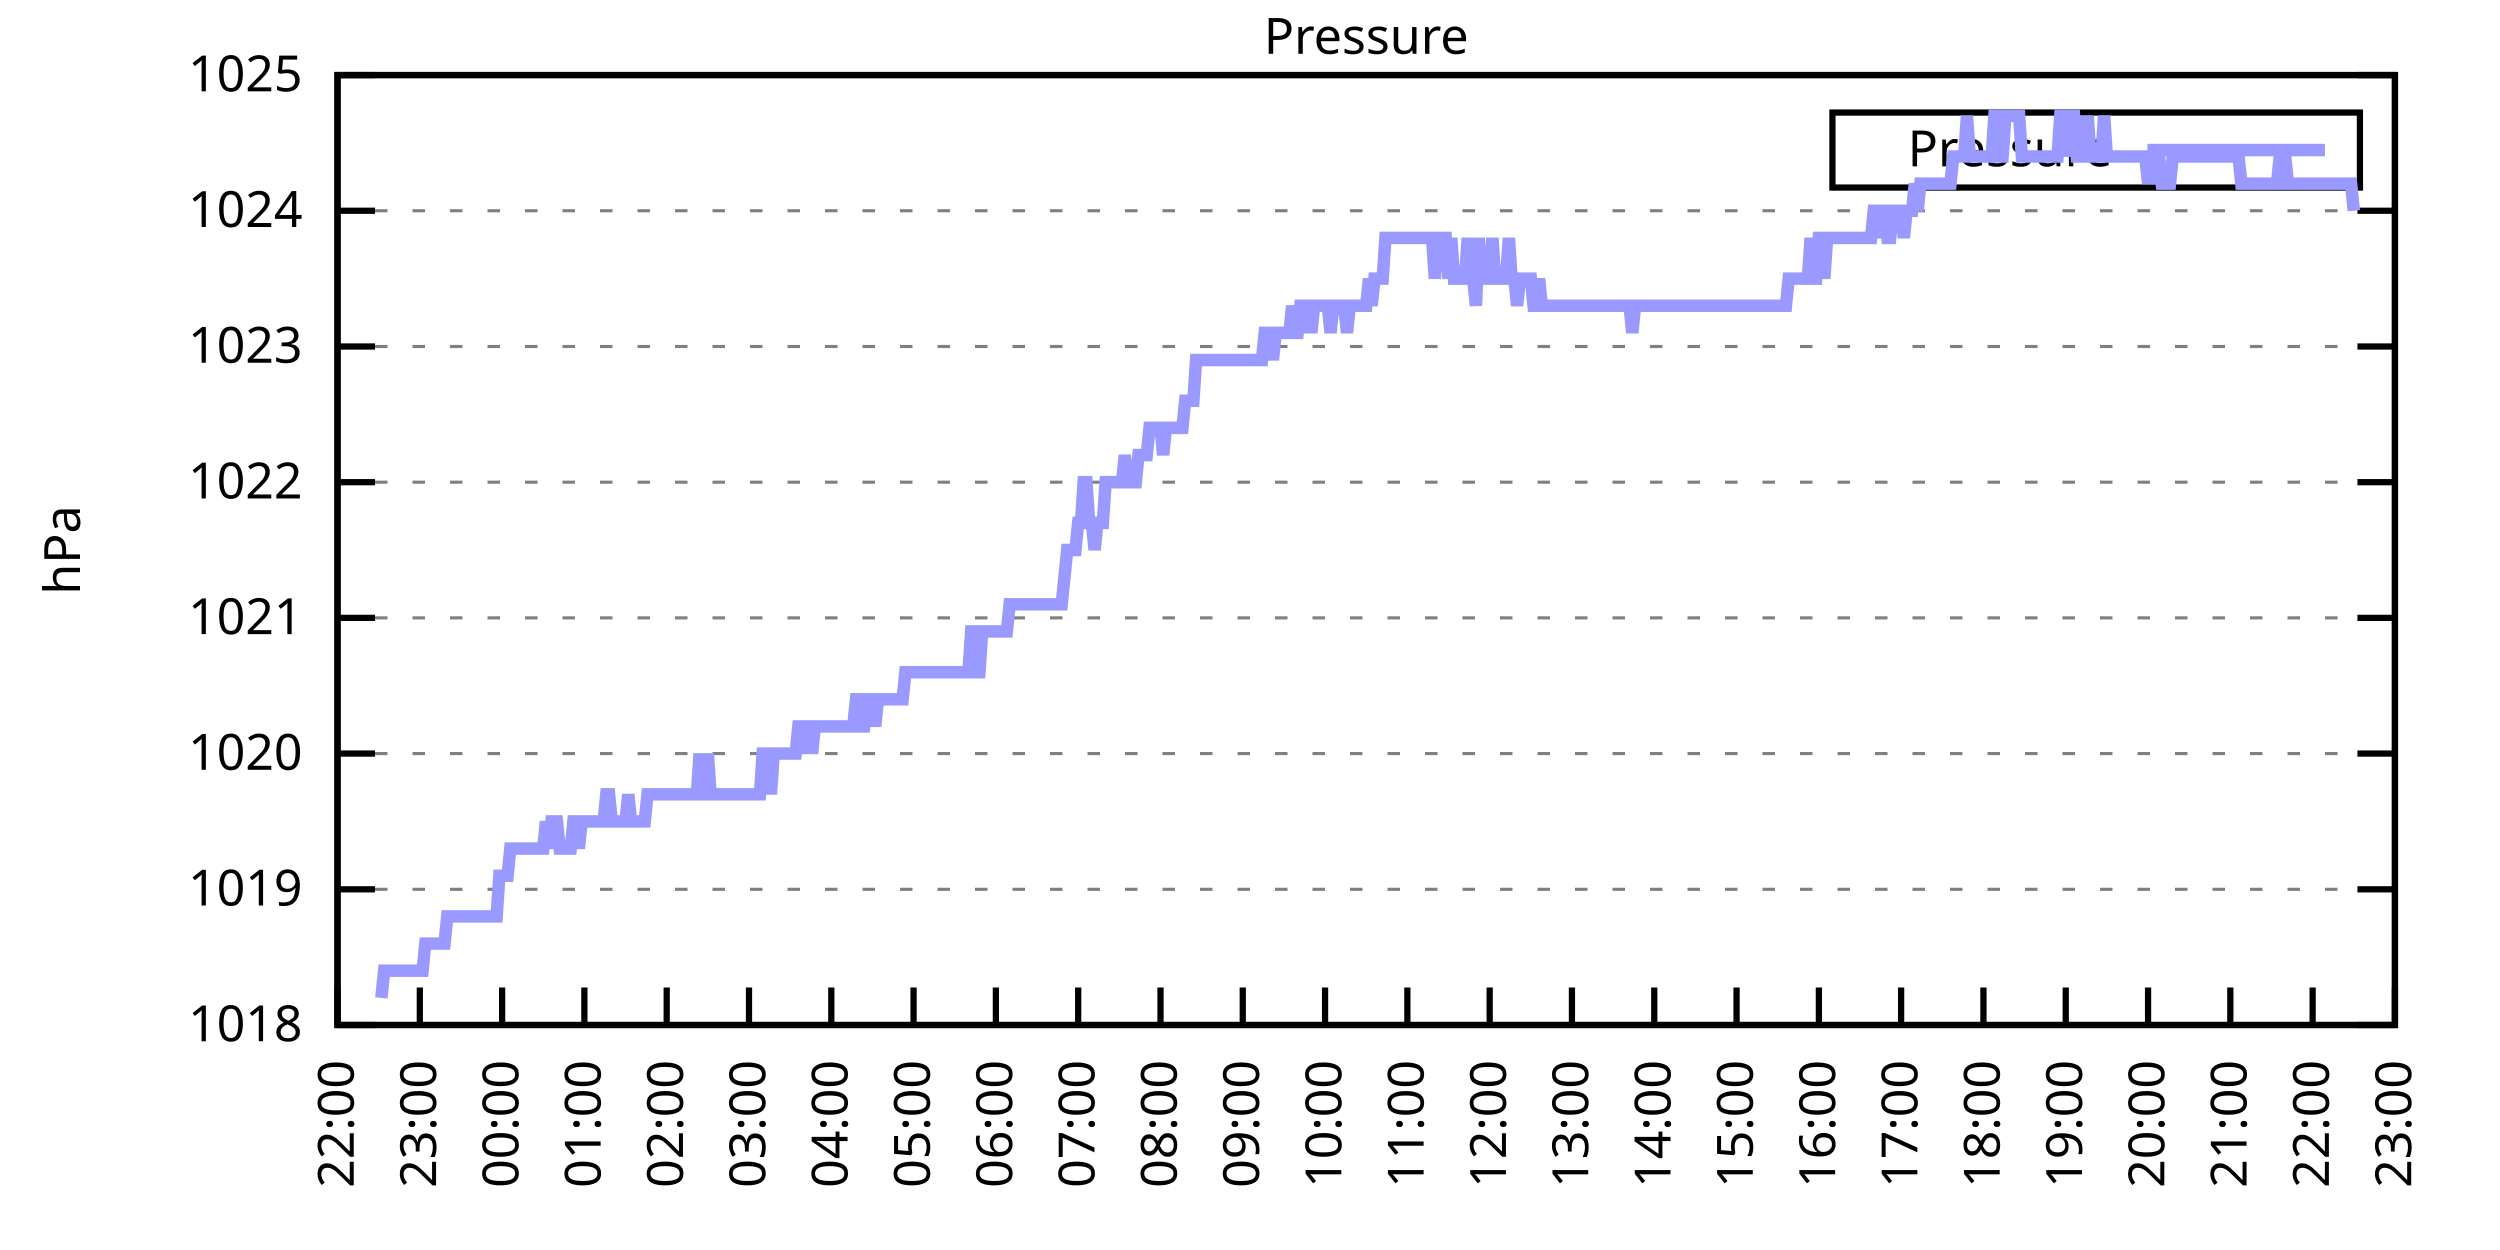
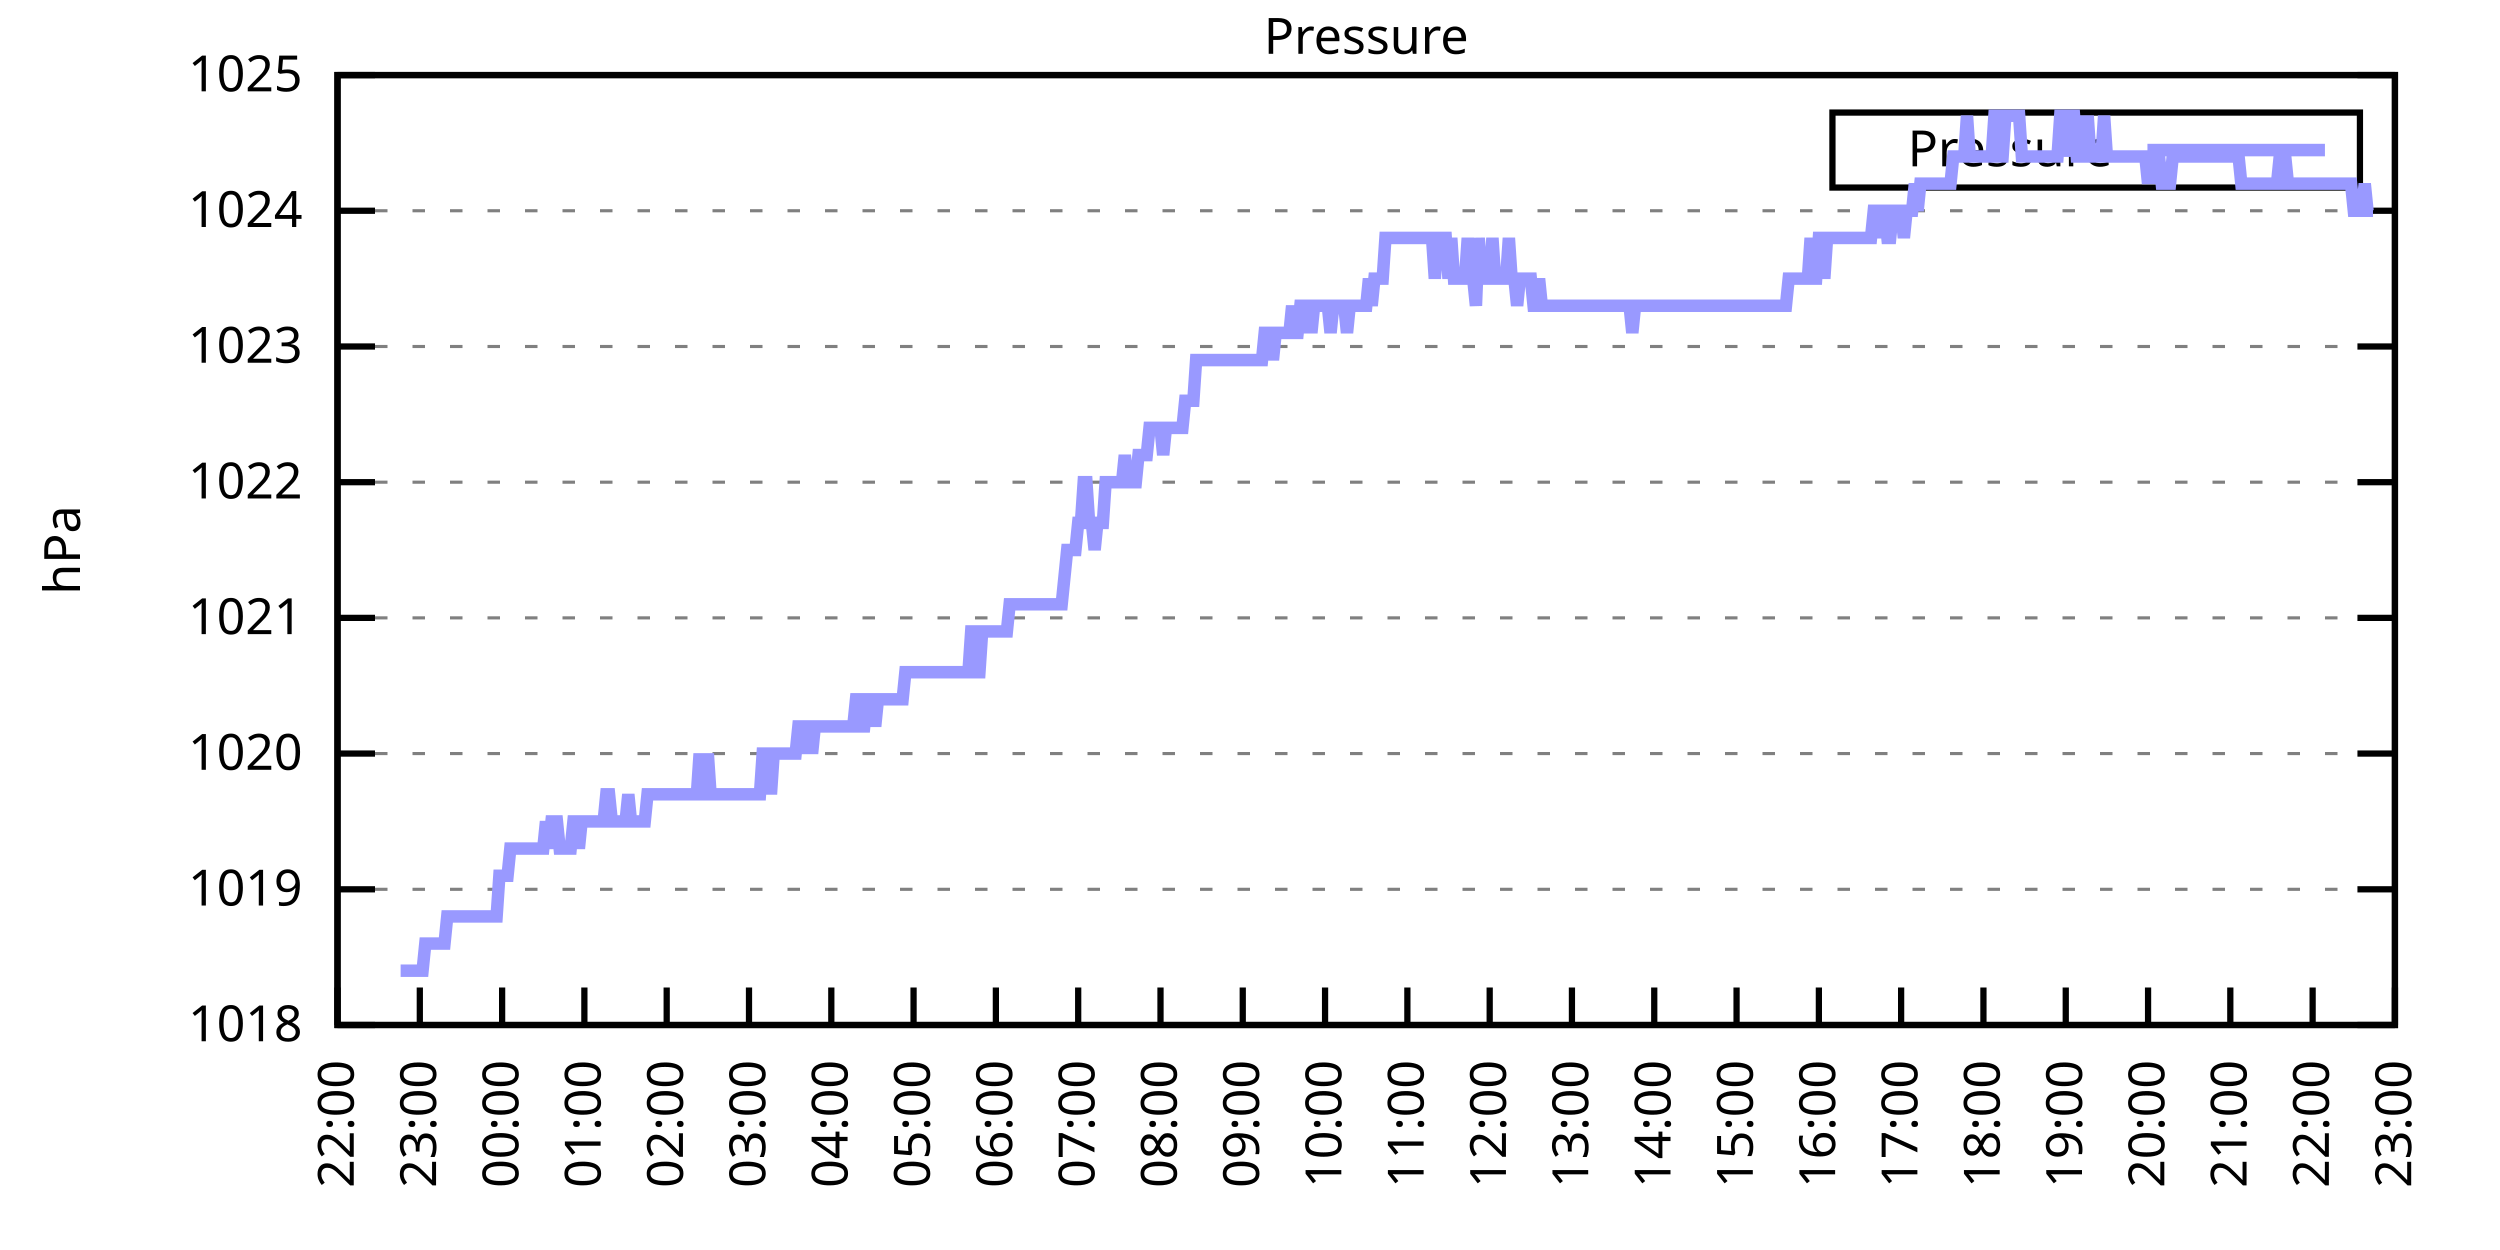
<svg xmlns="http://www.w3.org/2000/svg" xmlns:xlink="http://www.w3.org/1999/xlink" width="400" height="200" viewBox="0 0 400 200">
  <g id="gnuplot_canvas">
    <rect x="0" y="0" width="400" height="200" fill="none" />
    <defs>
      <circle id="gpDot" r="0.5" stroke-width="0.5" stroke="currentColor" />
      <path id="gpPt0" stroke-width="0.333" stroke="currentColor" d="M-1,0 h2 M0,-1 v2" />
      <path id="gpPt1" stroke-width="0.333" stroke="currentColor" d="M-1,-1 L1,1 M1,-1 L-1,1" />
      <path id="gpPt2" stroke-width="0.333" stroke="currentColor" d="M-1,0 L1,0 M0,-1 L0,1 M-1,-1 L1,1 M-1,1 L1,-1" />
      <rect id="gpPt3" stroke-width="0.333" stroke="currentColor" x="-1" y="-1" width="2" height="2" />
      <rect id="gpPt4" stroke-width="0.333" stroke="currentColor" fill="currentColor" x="-1" y="-1" width="2" height="2" />
      <circle id="gpPt5" stroke-width="0.333" stroke="currentColor" cx="0" cy="0" r="1" />
      <use xlink:href="#gpPt5" id="gpPt6" fill="currentColor" stroke="none" />
      <path id="gpPt7" stroke-width="0.333" stroke="currentColor" d="M0,-1.33 L-1.33,0.67 L1.33,0.67 z" />
      <use xlink:href="#gpPt7" id="gpPt8" fill="currentColor" stroke="none" />
      <use xlink:href="#gpPt7" id="gpPt9" stroke="currentColor" transform="rotate(180)" />
      <use xlink:href="#gpPt9" id="gpPt10" fill="currentColor" stroke="none" />
      <use xlink:href="#gpPt3" id="gpPt11" stroke="currentColor" transform="rotate(45)" />
      <use xlink:href="#gpPt11" id="gpPt12" fill="currentColor" stroke="none" />
      <path id="gpPt13" stroke-width="0.333" stroke="currentColor" d="M0,1.330 L1.265,0.411 L0.782,-1.067 L-0.782,-1.076 L-1.265,0.411 z" />
      <use xlink:href="#gpPt13" id="gpPt14" fill="currentColor" stroke="none" />
      <filter id="textbox" filterUnits="objectBoundingBox" x="0" y="0" height="1" width="1">
        <feFlood flood-color="white" flood-opacity="1" result="bgnd" />
        <feComposite in="SourceGraphic" in2="bgnd" operator="atop" />
      </filter>
      <filter id="greybox" filterUnits="objectBoundingBox" x="0" y="0" height="1" width="1">
        <feFlood flood-color="lightgrey" flood-opacity="1" result="grey" />
        <feComposite in="SourceGraphic" in2="grey" operator="atop" />
      </filter>
    </defs>
    <g fill="none" color="white" stroke="currentColor" stroke-width="1.00" stroke-linecap="butt" stroke-linejoin="miter">
</g>
    <g fill="none" color="black" stroke="currentColor" stroke-width="1.00" stroke-linecap="butt" stroke-linejoin="miter">
      <g stroke="none" shape-rendering="crispEdges">
        <polygon fill="rgb(255, 255, 255)" points="54.00,164.00 383.18,164.00 383.18,12.02 54.00,12.02 " />
      </g>
    </g>
    <g fill="none" color="black" stroke="currentColor" stroke-width="1.00" stroke-linecap="butt" stroke-linejoin="miter">
</g>
    <g fill="none" color="black" stroke="black" stroke-width="0.50" stroke-linecap="butt" stroke-linejoin="miter">
</g>
    <g fill="none" color="gray" stroke="currentColor" stroke-width="0.50" stroke-linecap="butt" stroke-linejoin="miter">
      <path stroke="gray" stroke-dasharray="2,4" class="gridline" d="M54.00,164.00 L383.19,164.00  " />
    </g>
    <g fill="none" color="gray" stroke="gray" stroke-width="1.00" stroke-linecap="butt" stroke-linejoin="miter">
</g>
    <g fill="none" color="black" stroke="currentColor" stroke-width="1.00" stroke-linecap="butt" stroke-linejoin="miter">
      <path stroke="black" d="M54.00,164.00 L60.00,164.00 M383.19,164.00 L377.19,164.00  " />
      <g transform="translate(48.40,166.60)" stroke="none" fill="black" font-family="Sans" font-size="8.00" text-anchor="end">
        <text>
          <tspan font-family="Sans"> 1018</tspan>
        </text>
      </g>
    </g>
    <g fill="none" color="black" stroke="currentColor" stroke-width="1.00" stroke-linecap="butt" stroke-linejoin="miter">
</g>
    <g fill="none" color="black" stroke="black" stroke-width="0.50" stroke-linecap="butt" stroke-linejoin="miter">
</g>
    <g fill="none" color="gray" stroke="currentColor" stroke-width="0.50" stroke-linecap="butt" stroke-linejoin="miter">
      <path stroke="gray" stroke-dasharray="2,4" class="gridline" d="M54.00,142.29 L383.19,142.29  " />
    </g>
    <g fill="none" color="gray" stroke="gray" stroke-width="1.00" stroke-linecap="butt" stroke-linejoin="miter">
</g>
    <g fill="none" color="black" stroke="currentColor" stroke-width="1.00" stroke-linecap="butt" stroke-linejoin="miter">
      <path stroke="black" d="M54.00,142.29 L60.00,142.29 M383.19,142.29 L377.19,142.29  " />
      <g transform="translate(48.40,144.89)" stroke="none" fill="black" font-family="Sans" font-size="8.00" text-anchor="end">
        <text>
          <tspan font-family="Sans"> 1019</tspan>
        </text>
      </g>
    </g>
    <g fill="none" color="black" stroke="currentColor" stroke-width="1.00" stroke-linecap="butt" stroke-linejoin="miter">
</g>
    <g fill="none" color="black" stroke="black" stroke-width="0.50" stroke-linecap="butt" stroke-linejoin="miter">
</g>
    <g fill="none" color="gray" stroke="currentColor" stroke-width="0.50" stroke-linecap="butt" stroke-linejoin="miter">
      <path stroke="gray" stroke-dasharray="2,4" class="gridline" d="M54.00,120.57 L383.19,120.57  " />
    </g>
    <g fill="none" color="gray" stroke="gray" stroke-width="1.00" stroke-linecap="butt" stroke-linejoin="miter">
</g>
    <g fill="none" color="black" stroke="currentColor" stroke-width="1.00" stroke-linecap="butt" stroke-linejoin="miter">
      <path stroke="black" d="M54.00,120.57 L60.00,120.57 M383.19,120.57 L377.19,120.57  " />
      <g transform="translate(48.40,123.17)" stroke="none" fill="black" font-family="Sans" font-size="8.00" text-anchor="end">
        <text>
          <tspan font-family="Sans"> 1020</tspan>
        </text>
      </g>
    </g>
    <g fill="none" color="black" stroke="currentColor" stroke-width="1.00" stroke-linecap="butt" stroke-linejoin="miter">
</g>
    <g fill="none" color="black" stroke="black" stroke-width="0.50" stroke-linecap="butt" stroke-linejoin="miter">
</g>
    <g fill="none" color="gray" stroke="currentColor" stroke-width="0.50" stroke-linecap="butt" stroke-linejoin="miter">
      <path stroke="gray" stroke-dasharray="2,4" class="gridline" d="M54.00,98.86 L383.19,98.86  " />
    </g>
    <g fill="none" color="gray" stroke="gray" stroke-width="1.00" stroke-linecap="butt" stroke-linejoin="miter">
</g>
    <g fill="none" color="black" stroke="currentColor" stroke-width="1.00" stroke-linecap="butt" stroke-linejoin="miter">
      <path stroke="black" d="M54.00,98.86 L60.00,98.86 M383.19,98.86 L377.19,98.86  " />
      <g transform="translate(48.40,101.46)" stroke="none" fill="black" font-family="Sans" font-size="8.00" text-anchor="end">
        <text>
          <tspan font-family="Sans"> 1021</tspan>
        </text>
      </g>
    </g>
    <g fill="none" color="black" stroke="currentColor" stroke-width="1.00" stroke-linecap="butt" stroke-linejoin="miter">
</g>
    <g fill="none" color="black" stroke="black" stroke-width="0.50" stroke-linecap="butt" stroke-linejoin="miter">
</g>
    <g fill="none" color="gray" stroke="currentColor" stroke-width="0.50" stroke-linecap="butt" stroke-linejoin="miter">
      <path stroke="gray" stroke-dasharray="2,4" class="gridline" d="M54.00,77.15 L383.19,77.15  " />
    </g>
    <g fill="none" color="gray" stroke="gray" stroke-width="1.00" stroke-linecap="butt" stroke-linejoin="miter">
</g>
    <g fill="none" color="black" stroke="currentColor" stroke-width="1.00" stroke-linecap="butt" stroke-linejoin="miter">
      <path stroke="black" d="M54.00,77.15 L60.00,77.15 M383.19,77.15 L377.19,77.15  " />
      <g transform="translate(48.40,79.75)" stroke="none" fill="black" font-family="Sans" font-size="8.00" text-anchor="end">
        <text>
          <tspan font-family="Sans"> 1022</tspan>
        </text>
      </g>
    </g>
    <g fill="none" color="black" stroke="currentColor" stroke-width="1.00" stroke-linecap="butt" stroke-linejoin="miter">
</g>
    <g fill="none" color="black" stroke="black" stroke-width="0.50" stroke-linecap="butt" stroke-linejoin="miter">
</g>
    <g fill="none" color="gray" stroke="currentColor" stroke-width="0.50" stroke-linecap="butt" stroke-linejoin="miter">
      <path stroke="gray" stroke-dasharray="2,4" class="gridline" d="M54.00,55.44 L383.19,55.44  " />
    </g>
    <g fill="none" color="gray" stroke="gray" stroke-width="1.00" stroke-linecap="butt" stroke-linejoin="miter">
</g>
    <g fill="none" color="black" stroke="currentColor" stroke-width="1.00" stroke-linecap="butt" stroke-linejoin="miter">
      <path stroke="black" d="M54.00,55.44 L60.00,55.44 M383.19,55.44 L377.19,55.44  " />
      <g transform="translate(48.40,58.04)" stroke="none" fill="black" font-family="Sans" font-size="8.00" text-anchor="end">
        <text>
          <tspan font-family="Sans"> 1023</tspan>
        </text>
      </g>
    </g>
    <g fill="none" color="black" stroke="currentColor" stroke-width="1.00" stroke-linecap="butt" stroke-linejoin="miter">
</g>
    <g fill="none" color="black" stroke="black" stroke-width="0.50" stroke-linecap="butt" stroke-linejoin="miter">
</g>
    <g fill="none" color="gray" stroke="currentColor" stroke-width="0.50" stroke-linecap="butt" stroke-linejoin="miter">
      <path stroke="gray" stroke-dasharray="2,4" class="gridline" d="M54.00,33.72 L383.19,33.72  " />
    </g>
    <g fill="none" color="gray" stroke="gray" stroke-width="1.00" stroke-linecap="butt" stroke-linejoin="miter">
</g>
    <g fill="none" color="black" stroke="currentColor" stroke-width="1.00" stroke-linecap="butt" stroke-linejoin="miter">
      <path stroke="black" d="M54.00,33.72 L60.00,33.72 M383.19,33.72 L377.19,33.72  " />
      <g transform="translate(48.40,36.32)" stroke="none" fill="black" font-family="Sans" font-size="8.00" text-anchor="end">
        <text>
          <tspan font-family="Sans"> 1024</tspan>
        </text>
      </g>
    </g>
    <g fill="none" color="black" stroke="currentColor" stroke-width="1.00" stroke-linecap="butt" stroke-linejoin="miter">
</g>
    <g fill="none" color="black" stroke="black" stroke-width="0.50" stroke-linecap="butt" stroke-linejoin="miter">
</g>
    <g fill="none" color="gray" stroke="currentColor" stroke-width="0.50" stroke-linecap="butt" stroke-linejoin="miter">
      <path stroke="gray" stroke-dasharray="2,4" class="gridline" d="M54.00,12.01 L383.19,12.01  " />
    </g>
    <g fill="none" color="gray" stroke="gray" stroke-width="1.00" stroke-linecap="butt" stroke-linejoin="miter">
</g>
    <g fill="none" color="black" stroke="currentColor" stroke-width="1.00" stroke-linecap="butt" stroke-linejoin="miter">
      <path stroke="black" d="M54.00,12.01 L60.00,12.01 M383.19,12.01 L377.19,12.01  " />
      <g transform="translate(48.40,14.61)" stroke="none" fill="black" font-family="Sans" font-size="8.00" text-anchor="end">
        <text>
          <tspan font-family="Sans"> 1025</tspan>
        </text>
      </g>
    </g>
    <g fill="none" color="black" stroke="currentColor" stroke-width="1.00" stroke-linecap="butt" stroke-linejoin="miter">
      <path stroke="black" d="M54.00,164.00 L54.00,158.00  " />
      <g transform="translate(56.60,169.60) rotate(270.00)" stroke="none" fill="black" font-family="Sans" font-size="8.00" text-anchor="end">
        <text>
          <tspan font-family="Sans">22:00</tspan>
        </text>
      </g>
    </g>
    <g fill="none" color="black" stroke="currentColor" stroke-width="1.00" stroke-linecap="butt" stroke-linejoin="miter">
      <path stroke="black" d="M67.17,164.00 L67.17,158.00  " />
      <g transform="translate(69.77,169.60) rotate(270.00)" stroke="none" fill="black" font-family="Sans" font-size="8.00" text-anchor="end">
        <text>
          <tspan font-family="Sans">23:00</tspan>
        </text>
      </g>
    </g>
    <g fill="none" color="black" stroke="currentColor" stroke-width="1.00" stroke-linecap="butt" stroke-linejoin="miter">
      <path stroke="black" d="M80.34,164.00 L80.34,158.00  " />
      <g transform="translate(82.94,169.60) rotate(270.00)" stroke="none" fill="black" font-family="Sans" font-size="8.00" text-anchor="end">
        <text>
          <tspan font-family="Sans">00:00</tspan>
        </text>
      </g>
    </g>
    <g fill="none" color="black" stroke="currentColor" stroke-width="1.00" stroke-linecap="butt" stroke-linejoin="miter">
      <path stroke="black" d="M93.50,164.00 L93.50,158.00  " />
      <g transform="translate(96.10,169.60) rotate(270.00)" stroke="none" fill="black" font-family="Sans" font-size="8.00" text-anchor="end">
        <text>
          <tspan font-family="Sans">01:00</tspan>
        </text>
      </g>
    </g>
    <g fill="none" color="black" stroke="currentColor" stroke-width="1.00" stroke-linecap="butt" stroke-linejoin="miter">
      <path stroke="black" d="M106.67,164.00 L106.67,158.00  " />
      <g transform="translate(109.27,169.60) rotate(270.00)" stroke="none" fill="black" font-family="Sans" font-size="8.00" text-anchor="end">
        <text>
          <tspan font-family="Sans">02:00</tspan>
        </text>
      </g>
    </g>
    <g fill="none" color="black" stroke="currentColor" stroke-width="1.00" stroke-linecap="butt" stroke-linejoin="miter">
      <path stroke="black" d="M119.84,164.00 L119.84,158.00  " />
      <g transform="translate(122.44,169.60) rotate(270.00)" stroke="none" fill="black" font-family="Sans" font-size="8.00" text-anchor="end">
        <text>
          <tspan font-family="Sans">03:00</tspan>
        </text>
      </g>
    </g>
    <g fill="none" color="black" stroke="currentColor" stroke-width="1.00" stroke-linecap="butt" stroke-linejoin="miter">
      <path stroke="black" d="M133.01,164.00 L133.01,158.00  " />
      <g transform="translate(135.61,169.60) rotate(270.00)" stroke="none" fill="black" font-family="Sans" font-size="8.00" text-anchor="end">
        <text>
          <tspan font-family="Sans">04:00</tspan>
        </text>
      </g>
    </g>
    <g fill="none" color="black" stroke="currentColor" stroke-width="1.00" stroke-linecap="butt" stroke-linejoin="miter">
      <path stroke="black" d="M146.17,164.00 L146.17,158.00  " />
      <g transform="translate(148.77,169.60) rotate(270.00)" stroke="none" fill="black" font-family="Sans" font-size="8.00" text-anchor="end">
        <text>
          <tspan font-family="Sans">05:00</tspan>
        </text>
      </g>
    </g>
    <g fill="none" color="black" stroke="currentColor" stroke-width="1.00" stroke-linecap="butt" stroke-linejoin="miter">
      <path stroke="black" d="M159.34,164.00 L159.34,158.00  " />
      <g transform="translate(161.94,169.60) rotate(270.00)" stroke="none" fill="black" font-family="Sans" font-size="8.00" text-anchor="end">
        <text>
          <tspan font-family="Sans">06:00</tspan>
        </text>
      </g>
    </g>
    <g fill="none" color="black" stroke="currentColor" stroke-width="1.00" stroke-linecap="butt" stroke-linejoin="miter">
      <path stroke="black" d="M172.51,164.00 L172.51,158.00  " />
      <g transform="translate(175.11,169.60) rotate(270.00)" stroke="none" fill="black" font-family="Sans" font-size="8.00" text-anchor="end">
        <text>
          <tspan font-family="Sans">07:00</tspan>
        </text>
      </g>
    </g>
    <g fill="none" color="black" stroke="currentColor" stroke-width="1.00" stroke-linecap="butt" stroke-linejoin="miter">
      <path stroke="black" d="M185.68,164.00 L185.68,158.00  " />
      <g transform="translate(188.28,169.60) rotate(270.00)" stroke="none" fill="black" font-family="Sans" font-size="8.00" text-anchor="end">
        <text>
          <tspan font-family="Sans">08:00</tspan>
        </text>
      </g>
    </g>
    <g fill="none" color="black" stroke="currentColor" stroke-width="1.00" stroke-linecap="butt" stroke-linejoin="miter">
      <path stroke="black" d="M198.84,164.00 L198.84,158.00  " />
      <g transform="translate(201.44,169.60) rotate(270.00)" stroke="none" fill="black" font-family="Sans" font-size="8.00" text-anchor="end">
        <text>
          <tspan font-family="Sans">09:00</tspan>
        </text>
      </g>
    </g>
    <g fill="none" color="black" stroke="currentColor" stroke-width="1.00" stroke-linecap="butt" stroke-linejoin="miter">
      <path stroke="black" d="M212.01,164.00 L212.01,158.00  " />
      <g transform="translate(214.61,169.60) rotate(270.00)" stroke="none" fill="black" font-family="Sans" font-size="8.00" text-anchor="end">
        <text>
          <tspan font-family="Sans">10:00</tspan>
        </text>
      </g>
    </g>
    <g fill="none" color="black" stroke="currentColor" stroke-width="1.00" stroke-linecap="butt" stroke-linejoin="miter">
      <path stroke="black" d="M225.18,164.00 L225.18,158.00  " />
      <g transform="translate(227.78,169.60) rotate(270.00)" stroke="none" fill="black" font-family="Sans" font-size="8.00" text-anchor="end">
        <text>
          <tspan font-family="Sans">11:00</tspan>
        </text>
      </g>
    </g>
    <g fill="none" color="black" stroke="currentColor" stroke-width="1.00" stroke-linecap="butt" stroke-linejoin="miter">
      <path stroke="black" d="M238.35,164.00 L238.35,158.00  " />
      <g transform="translate(240.95,169.60) rotate(270.00)" stroke="none" fill="black" font-family="Sans" font-size="8.00" text-anchor="end">
        <text>
          <tspan font-family="Sans">12:00</tspan>
        </text>
      </g>
    </g>
    <g fill="none" color="black" stroke="currentColor" stroke-width="1.00" stroke-linecap="butt" stroke-linejoin="miter">
      <path stroke="black" d="M251.51,164.00 L251.51,158.00  " />
      <g transform="translate(254.11,169.60) rotate(270.00)" stroke="none" fill="black" font-family="Sans" font-size="8.00" text-anchor="end">
        <text>
          <tspan font-family="Sans">13:00</tspan>
        </text>
      </g>
    </g>
    <g fill="none" color="black" stroke="currentColor" stroke-width="1.00" stroke-linecap="butt" stroke-linejoin="miter">
      <path stroke="black" d="M264.68,164.00 L264.68,158.00  " />
      <g transform="translate(267.28,169.60) rotate(270.00)" stroke="none" fill="black" font-family="Sans" font-size="8.00" text-anchor="end">
        <text>
          <tspan font-family="Sans">14:00</tspan>
        </text>
      </g>
    </g>
    <g fill="none" color="black" stroke="currentColor" stroke-width="1.00" stroke-linecap="butt" stroke-linejoin="miter">
      <path stroke="black" d="M277.85,164.00 L277.85,158.00  " />
      <g transform="translate(280.45,169.60) rotate(270.00)" stroke="none" fill="black" font-family="Sans" font-size="8.00" text-anchor="end">
        <text>
          <tspan font-family="Sans">15:00</tspan>
        </text>
      </g>
    </g>
    <g fill="none" color="black" stroke="currentColor" stroke-width="1.00" stroke-linecap="butt" stroke-linejoin="miter">
      <path stroke="black" d="M291.02,164.00 L291.02,158.00  " />
      <g transform="translate(293.62,169.60) rotate(270.00)" stroke="none" fill="black" font-family="Sans" font-size="8.00" text-anchor="end">
        <text>
          <tspan font-family="Sans">16:00</tspan>
        </text>
      </g>
    </g>
    <g fill="none" color="black" stroke="currentColor" stroke-width="1.00" stroke-linecap="butt" stroke-linejoin="miter">
      <path stroke="black" d="M304.18,164.00 L304.18,158.00  " />
      <g transform="translate(306.78,169.60) rotate(270.00)" stroke="none" fill="black" font-family="Sans" font-size="8.00" text-anchor="end">
        <text>
          <tspan font-family="Sans">17:00</tspan>
        </text>
      </g>
    </g>
    <g fill="none" color="black" stroke="currentColor" stroke-width="1.00" stroke-linecap="butt" stroke-linejoin="miter">
      <path stroke="black" d="M317.35,164.00 L317.35,158.00  " />
      <g transform="translate(319.95,169.60) rotate(270.00)" stroke="none" fill="black" font-family="Sans" font-size="8.00" text-anchor="end">
        <text>
          <tspan font-family="Sans">18:00</tspan>
        </text>
      </g>
    </g>
    <g fill="none" color="black" stroke="currentColor" stroke-width="1.00" stroke-linecap="butt" stroke-linejoin="miter">
      <path stroke="black" d="M330.52,164.00 L330.52,158.00  " />
      <g transform="translate(333.12,169.60) rotate(270.00)" stroke="none" fill="black" font-family="Sans" font-size="8.00" text-anchor="end">
        <text>
          <tspan font-family="Sans">19:00</tspan>
        </text>
      </g>
    </g>
    <g fill="none" color="black" stroke="currentColor" stroke-width="1.00" stroke-linecap="butt" stroke-linejoin="miter">
      <path stroke="black" d="M343.69,164.00 L343.69,158.00  " />
      <g transform="translate(346.29,169.60) rotate(270.00)" stroke="none" fill="black" font-family="Sans" font-size="8.00" text-anchor="end">
        <text>
          <tspan font-family="Sans">20:00</tspan>
        </text>
      </g>
    </g>
    <g fill="none" color="black" stroke="currentColor" stroke-width="1.00" stroke-linecap="butt" stroke-linejoin="miter">
      <path stroke="black" d="M356.85,164.00 L356.85,158.00  " />
      <g transform="translate(359.45,169.60) rotate(270.00)" stroke="none" fill="black" font-family="Sans" font-size="8.00" text-anchor="end">
        <text>
          <tspan font-family="Sans">21:00</tspan>
        </text>
      </g>
    </g>
    <g fill="none" color="black" stroke="currentColor" stroke-width="1.00" stroke-linecap="butt" stroke-linejoin="miter">
      <path stroke="black" d="M370.02,164.00 L370.02,158.00  " />
      <g transform="translate(372.62,169.60) rotate(270.00)" stroke="none" fill="black" font-family="Sans" font-size="8.00" text-anchor="end">
        <text>
          <tspan font-family="Sans">22:00</tspan>
        </text>
      </g>
    </g>
    <g fill="none" color="black" stroke="currentColor" stroke-width="1.00" stroke-linecap="butt" stroke-linejoin="miter">
      <path stroke="black" d="M383.19,164.00 L383.19,158.00  " />
      <g transform="translate(385.79,169.60) rotate(270.00)" stroke="none" fill="black" font-family="Sans" font-size="8.00" text-anchor="end">
        <text>
          <tspan font-family="Sans">23:00</tspan>
        </text>
      </g>
    </g>
    <g fill="none" color="black" stroke="currentColor" stroke-width="1.00" stroke-linecap="butt" stroke-linejoin="miter">
</g>
    <g fill="none" color="black" stroke="currentColor" stroke-width="1.00" stroke-linecap="butt" stroke-linejoin="miter">
      <path stroke="black" d="M54.00,12.01 L54.00,164.00 L383.19,164.00 L383.19,12.01 L54.00,12.01 Z  " />
    </g>
    <g fill="none" color="black" stroke="currentColor" stroke-width="1.00" stroke-linecap="butt" stroke-linejoin="miter">
</g>
    <g fill="none" color="black" stroke="currentColor" stroke-width="1.00" stroke-linecap="butt" stroke-linejoin="miter">
      <path stroke="black" d="M293.19,30.01 L293.19,18.01 L377.59,18.01 L377.59,30.01 L293.19,30.01 Z  " />
    </g>
    <g id="Pressure_plot_1">
      <g fill="none" color="white" stroke="black" stroke-width="2.00" stroke-linecap="butt" stroke-linejoin="miter">
</g>
      <g fill="none" color="black" stroke="currentColor" stroke-width="2.00" stroke-linecap="butt" stroke-linejoin="miter">
        <g transform="translate(337.99,26.61)" stroke="none" fill="black" font-family="Sans" font-size="8.00" text-anchor="end">
          <text>
            <tspan font-family="Sans">Pressure</tspan>
          </text>
        </g>
      </g>
      <g fill="none" color="black" stroke="currentColor" stroke-width="2.00" stroke-linecap="butt" stroke-linejoin="miter">
-         <path stroke="rgb(153, 153, 255)" d="M343.59,24.01 L371.99,24.01 M61.02,159.66 L61.46,155.31 L61.90,155.31 L62.34,155.31 L62.78,155.31 L63.22,155.31   L63.66,155.31 L64.10,155.31 L64.53,155.31 L64.97,155.31 L65.41,155.31 L65.85,155.31 L66.29,155.31 L66.73,155.31   L67.17,155.31 L67.61,155.31 L68.05,150.97 L68.48,150.97 L68.92,150.97 L69.36,150.97 L69.80,150.97 L70.24,150.97   L70.68,150.97 L71.12,150.97 L71.56,146.63 L72.00,146.63 L72.43,146.63 L72.87,146.63 L73.31,146.63 L73.75,146.63   L74.19,146.63 L74.63,146.63 L75.07,146.63 L75.51,146.63 L75.95,146.63 L76.38,146.63 L76.82,146.63 L77.26,146.63   L77.70,146.63 L78.14,146.63 L78.58,146.63 L79.02,146.63 L79.46,146.63 L79.90,140.12 L80.34,140.12 L80.77,140.12   L81.21,140.12 L81.65,135.77 L82.09,135.77 L82.53,135.77 L82.97,135.77 L83.41,135.77 L83.85,135.77 L84.29,135.77   L84.72,135.77 L85.16,135.77 L85.60,135.77 L86.04,135.77 L86.48,135.77 L86.92,135.77 L87.36,131.43 L87.80,135.77   L88.24,131.43 L88.67,131.43 L89.11,131.43 L89.55,135.77 L89.99,135.77 L90.43,135.77 L90.87,135.77 L91.31,135.77   L91.75,131.43 L92.19,131.43 L92.62,135.77 L93.06,131.43 L93.50,131.43 L93.94,131.43 L94.38,131.43 L94.82,131.43   L95.26,131.43 L95.70,131.43 L96.14,131.43 L96.58,131.43 L97.01,127.09 L97.45,127.09 L97.89,131.43 L98.33,131.43   L98.77,131.43 L99.21,131.43 L99.65,131.43 L100.09,131.43 L100.53,127.09 L100.96,131.43 L101.40,131.43 L101.84,131.43   L102.28,131.43 L102.72,131.43 L103.16,131.43 L103.60,127.09 L104.04,127.09 L104.48,127.09 L104.91,127.09 L105.35,127.09   L105.79,127.09 L106.23,127.09 L106.67,127.09 L107.11,127.09 L107.55,127.09 L107.99,127.09 L108.43,127.09 L108.87,127.09   L109.30,127.09 L109.74,127.09 L110.18,127.09 L110.62,127.09 L111.06,127.09 L111.50,127.09 L111.94,120.57 L112.38,127.09   L112.82,127.09 L113.25,120.57 L113.69,127.09 L114.13,127.09 L114.57,127.09 L115.01,127.09 L115.45,127.09 L115.89,127.09   L116.33,127.09 L116.77,127.09 L117.20,127.09 L117.64,127.09 L118.08,127.09 L118.52,127.09 L118.96,127.09 L119.40,127.09   L119.84,127.09 L120.28,127.09 L120.72,127.09 L121.15,127.09 L121.59,127.09 L122.03,120.57 L122.47,120.57 L122.91,120.57   L123.35,127.09 L123.79,120.57 L124.23,120.57 L124.67,120.57 L125.11,120.57 L125.54,120.57 L125.98,120.57 L126.42,120.57   L126.86,120.57 L127.30,120.57 L127.74,116.23 L128.18,116.23 L128.62,120.57 L129.06,116.23 L129.49,116.23 L129.93,120.57   L130.37,116.23 L130.81,116.23 L131.25,116.23 L131.69,116.23 L132.13,116.23 L132.57,116.23 L133.01,116.23 L133.44,116.23   L133.88,116.23 L134.32,116.23 L134.76,116.23 L135.20,116.23 L135.64,116.23 L136.08,116.23 L136.52,116.23 L136.96,111.89   L137.39,111.89 L137.83,116.23 L138.27,116.23 L138.71,111.89 L139.15,111.89 L139.59,111.89 L140.03,116.23 L140.47,111.89   L140.91,111.89 L141.35,111.89 L141.78,111.89 L142.22,111.89 L142.66,111.89 L143.10,111.89 L143.54,111.89 L143.98,111.89   L144.42,111.89 L144.86,107.55 L145.30,107.55 L145.73,107.55 L146.17,107.55 L146.61,107.55 L147.05,107.55 L147.49,107.55   L147.93,107.55 L148.37,107.55 L148.81,107.55 L149.25,107.55 L149.68,107.55 L150.12,107.55 L150.56,107.55 L151.00,107.55   L151.44,107.55 L151.88,107.55 L152.32,107.55 L152.76,107.55 L153.20,107.55 L153.63,107.55 L154.07,107.55 L154.51,107.55   L154.95,107.55 L155.39,101.03 L155.83,101.03 L156.27,107.55 L156.71,107.55 L157.15,101.03 L157.59,101.03 L158.02,101.03   L158.46,101.03 L158.90,101.03 L159.34,101.03 L159.78,101.03 L160.22,101.03 L160.66,101.03 L161.10,101.03 L161.54,96.69   L161.97,96.69 L162.41,96.69 L162.85,96.69 L163.29,96.69 L163.73,96.69 L164.17,96.69 L164.61,96.69 L165.05,96.69   L165.49,96.69 L165.92,96.69 L166.36,96.69 L166.80,96.69 L167.24,96.69 L167.68,96.69 L168.12,96.69 L168.56,96.69   L169.00,96.69 L169.44,96.69 L169.87,96.69 L170.31,92.35 L170.75,88.00 L171.19,88.00 L171.63,88.00 L172.07,88.00   L172.51,83.66 L172.95,83.66 L173.39,77.15 L173.83,77.15 L174.26,83.66 L174.70,83.66 L175.14,88.00 L175.58,83.66   L176.02,83.66 L176.46,83.66 L176.90,77.15 L177.34,77.15 L177.78,77.15 L178.21,77.15 L178.65,77.15 L179.09,77.15   L179.53,77.15 L179.97,72.81 L180.41,77.15 L180.85,77.15 L181.29,77.15 L181.73,77.15 L182.16,72.81 L182.60,72.81   L183.04,72.81 L183.48,72.81 L183.92,68.46 L184.36,68.46 L184.80,68.46 L185.24,68.46 L185.68,68.46 L186.11,72.81   L186.55,68.46 L186.99,68.46 L187.43,68.46 L187.87,68.46 L188.31,68.46 L188.75,68.46 L189.19,68.46 L189.63,64.12   L190.07,64.12 L190.50,64.12 L190.94,64.12 L191.38,57.61 L191.82,57.61 L192.26,57.61 L192.70,57.61 L193.14,57.61   L193.58,57.61 L194.02,57.61 L194.45,57.61 L194.89,57.61 L195.33,57.61 L195.77,57.61 L196.21,57.61 L196.65,57.61   L197.09,57.61 L197.53,57.61 L197.97,57.61 L198.40,57.61 L198.84,57.61 L199.28,57.61 L199.72,57.61 L200.16,57.61   L200.60,57.61 L201.04,57.61 L201.48,57.61 L201.92,57.61 L202.35,53.26 L202.79,53.26 L203.23,53.26 L203.67,57.61   L204.11,53.26 L204.55,53.26 L204.99,53.26 L205.43,53.26 L205.87,53.26 L206.31,53.26 L206.74,48.92 L207.18,53.26   L207.62,53.26 L208.06,48.92 L208.50,48.92 L208.94,53.26 L209.38,48.92 L209.82,53.26 L210.26,48.92 L210.69,48.92   L211.13,48.92 L211.57,48.92 L212.01,48.92 L212.45,48.92 L212.89,53.26 L213.33,48.92 L213.77,48.92 L214.21,48.92   L214.64,48.92 L215.08,48.92 L215.52,53.26 L215.96,48.92 L216.40,48.92 L216.84,48.92 L217.28,48.92 L217.72,48.92   L218.16,48.92 L218.60,48.92 L219.03,44.58 L219.47,48.92 L219.91,44.58 L220.35,44.58 L220.79,44.58 L221.23,44.58   L221.67,38.07 L222.11,38.07 L222.55,38.07 L222.98,38.07 L223.42,38.07 L223.86,38.07 L224.30,38.07 L224.74,38.07   L225.18,38.07 L225.62,38.07 L226.06,38.07 L226.50,38.07 L226.93,38.07 L227.37,38.07 L227.81,38.07 L228.25,38.07   L228.69,38.07 L229.13,38.07 L229.57,44.58 L230.01,38.07 L230.45,38.07 L230.88,38.07 L231.32,38.07 L231.76,44.58   L232.20,38.07 L232.64,44.58 L233.08,44.58 L233.52,44.58 L233.96,44.58 L234.40,44.58 L234.84,38.07 L235.27,44.58   L235.71,44.58 L236.15,48.92 L236.59,38.07 L237.03,44.58 L237.47,44.58 L237.91,44.58 L238.35,44.58 L238.79,38.07   L239.22,44.58 L239.66,44.58 L240.10,44.58 L240.54,44.58 L240.98,44.58 L241.42,38.07 L241.86,44.58 L242.30,44.58   L242.74,48.92 L243.17,44.58 L243.61,44.58 L244.05,44.58 L244.49,44.58 L244.93,44.58 L245.37,48.92 L245.81,48.92   L246.25,44.58 L246.69,48.92 L247.12,48.92 L247.56,48.92 L248.00,48.92 L248.44,48.92 L248.88,48.92 L249.32,48.92   L249.76,48.92 L250.20,48.92 L250.64,48.92 L251.08,48.92 L251.51,48.92 L251.95,48.92 L252.39,48.92 L252.83,48.92   L253.27,48.92 L253.71,48.92 L254.15,48.92 L254.59,48.92 L255.03,48.92 L255.46,48.92 L255.90,48.92 L256.34,48.92   L256.78,48.92 L257.22,48.92 L257.66,48.92 L258.10,48.92 L258.54,48.92 L258.98,48.92 L259.41,48.92 L259.85,48.92   L260.29,48.92 L260.73,48.92 L261.17,53.26 L261.61,48.92 L262.05,48.92 L262.49,48.92 L262.93,48.92 L263.36,48.92   L263.80,48.92 L264.24,48.92 L264.68,48.92 L265.12,48.92 L265.56,48.92 L266.00,48.92 L266.44,48.92 L266.88,48.92   L267.32,48.92 L267.75,48.92 L268.19,48.92 L268.63,48.92 L269.07,48.92 L269.51,48.92 L269.95,48.92 L270.39,48.92   L270.83,48.92 L271.27,48.92 L271.70,48.92 L272.14,48.92 L272.58,48.92 L273.02,48.92 L273.46,48.92 L273.90,48.92   L274.34,48.92 L274.78,48.92 L275.22,48.92 L275.65,48.92 L276.09,48.92 L276.53,48.92 L276.97,48.92 L277.41,48.92   L277.85,48.92 L278.29,48.92 L278.51,48.92 L279.17,48.92 L279.60,48.92 L280.04,48.92 L280.48,48.92 L280.92,48.92   L281.36,48.92 L281.80,48.92 L282.24,48.92 L282.68,48.92 L283.12,48.92 L283.56,48.92 L283.99,48.92 L284.43,48.92   L284.87,48.92 L285.31,48.92 L285.75,48.92 L286.19,44.58 L286.63,44.58 L287.07,44.58 L287.51,44.58 L287.94,44.58   L288.38,44.58 L288.82,44.58 L289.26,44.58 L289.70,38.07 L290.14,44.58 L290.58,44.58 L291.02,38.07 L291.46,38.07   L291.89,44.58 L292.33,38.07 L292.77,38.07 L293.21,38.07 L293.65,38.07 L294.09,38.07 L294.53,38.07 L294.97,38.07   L295.41,38.07 L295.84,38.07 L296.28,38.07 L296.72,38.07 L297.16,38.07 L297.60,38.07 L298.04,38.07 L298.48,38.07   L298.92,38.07 L299.36,38.07 L299.80,33.72 L300.23,33.72 L300.67,38.07 L301.11,33.72 L301.55,33.72 L301.99,38.07   L302.43,38.07 L302.87,33.72 L303.31,33.72 L303.75,33.72 L304.18,33.72 L304.62,38.07 L305.06,33.72 L305.50,33.72   L305.94,33.72 L306.38,29.38 L306.82,33.72 L307.26,29.38 L307.70,29.38 L308.13,29.38 L308.57,29.38 L309.01,29.38   L309.45,29.38 L309.89,29.38 L310.33,29.38 L310.77,29.38 L311.21,29.38 L311.65,29.38 L312.08,29.38 L312.52,25.04   L312.96,25.04 L313.40,25.04 L313.84,25.04 L314.28,25.04 L314.72,18.52 L315.16,25.04 L315.60,25.04 L316.04,25.04   L316.47,25.04 L316.91,25.04 L317.35,25.04 L317.79,25.04 L318.23,25.04 L318.67,25.04 L319.11,18.52 L319.55,18.52   L319.99,25.04 L320.42,25.04 L320.86,18.52 L321.30,18.52 L321.74,18.52 L322.18,18.52 L322.62,18.52 L323.06,18.52   L323.50,25.04 L323.94,25.04 L324.37,25.04 L324.81,25.04 L325.25,25.04 L325.69,25.04 L326.13,25.04 L326.57,25.04   L327.01,25.04 L327.45,25.04 L327.89,25.04 L328.33,25.04 L328.76,25.04 L329.20,25.04 L329.64,18.52 L330.08,18.52   L330.52,25.04 L330.96,18.52 L331.40,18.52 L331.84,18.52 L332.28,25.04 L332.71,25.04 L333.15,18.52 L333.59,25.04   L334.03,18.52 L334.47,25.04 L334.91,25.04 L335.35,25.04 L335.79,25.04 L336.23,25.04 L336.66,18.52 L337.10,25.04   L337.54,25.04 L337.98,25.04 L338.42,25.04 L338.86,25.04 L339.30,25.04 L339.74,25.04 L340.18,25.04 L340.61,25.04   L341.05,25.04 L341.49,25.04 L341.93,25.04 L342.37,25.04 L342.81,25.04 L343.25,25.04 L343.69,29.38 L344.13,25.04   L344.57,25.04 L345.00,29.38 L345.44,25.04 L345.88,29.38 L346.32,29.38 L346.76,29.38 L347.20,29.38 L347.64,25.04   L348.08,25.04 L348.52,25.04 L348.95,25.04 L349.39,25.04 L349.83,25.04 L350.27,25.04 L350.71,25.04 L351.15,25.04   L351.59,25.04 L352.03,25.04 L352.47,25.04 L352.90,25.04 L353.34,25.04 L353.78,25.04 L354.22,25.04 L354.66,25.04   L355.10,25.04 L355.54,25.04 L355.98,25.04 L356.42,25.04 L356.85,25.04 L357.29,25.04 L357.73,25.04 L358.17,25.04   L358.61,29.38 L359.05,29.38 L359.49,29.38 L359.93,29.38 L360.37,29.38 L360.81,29.38 L361.24,29.38 L361.68,29.38   L362.12,29.38 L362.56,29.38 L363.00,29.38 L363.44,29.38 L363.88,29.38 L364.32,29.38 L364.76,25.04 L365.19,29.38   L365.63,25.04 L366.07,29.38 L366.51,29.38 L366.95,29.38 L367.39,29.38 L367.83,29.38 L368.27,29.38 L368.71,29.38   L369.14,29.38 L369.58,29.38 L370.02,29.38 L370.46,29.38 L370.90,29.38 L371.34,29.38 L371.78,29.38 L372.22,29.38   L372.66,29.38 L373.09,29.38 L373.53,29.38 L373.97,29.38 L374.41,29.38 L374.85,29.38 L375.29,29.38 L375.73,29.38   L376.17,29.38 L376.61,33.72  " />
+         <path stroke="rgb(153, 153, 255)" d="M343.59,24.01 L371.99,24.01 M64.10,155.31 L64.53,155.31 L64.97,155.31 L65.41,155.31 L65.85,155.31 L66.29,155.31   L66.73,155.31 L67.17,155.31 L67.61,155.31 L68.05,150.97 L68.48,150.97 L68.92,150.97 L69.36,150.97 L69.80,150.97   L70.24,150.97 L70.68,150.97 L71.12,150.97 L71.56,146.63 L72.00,146.63 L72.43,146.63 L72.87,146.63 L73.31,146.63   L73.75,146.63 L74.19,146.63 L74.63,146.63 L75.07,146.63 L75.51,146.63 L75.95,146.63 L76.38,146.63 L76.82,146.63   L77.26,146.63 L77.70,146.63 L78.14,146.63 L78.58,146.63 L79.02,146.63 L79.46,146.63 L79.90,140.12 L80.34,140.12   L80.77,140.12 L81.21,140.12 L81.65,135.77 L82.09,135.77 L82.53,135.77 L82.97,135.77 L83.41,135.77 L83.85,135.77   L84.29,135.77 L84.72,135.77 L85.16,135.77 L85.60,135.77 L86.04,135.77 L86.48,135.77 L86.92,135.77 L87.36,131.43   L87.80,135.77 L88.24,131.43 L88.67,131.43 L89.11,131.43 L89.55,135.77 L89.99,135.77 L90.43,135.77 L90.87,135.77   L91.31,135.77 L91.75,131.43 L92.19,131.43 L92.62,135.77 L93.06,131.43 L93.50,131.43 L93.94,131.43 L94.38,131.43   L94.82,131.43 L95.26,131.43 L95.70,131.43 L96.14,131.43 L96.58,131.43 L97.01,127.09 L97.45,127.09 L97.89,131.43   L98.33,131.43 L98.77,131.43 L99.21,131.43 L99.65,131.43 L100.09,131.43 L100.53,127.09 L100.96,131.43 L101.40,131.43   L101.84,131.43 L102.28,131.43 L102.72,131.43 L103.16,131.43 L103.60,127.09 L104.04,127.09 L104.48,127.09 L104.91,127.09   L105.35,127.09 L105.79,127.09 L106.23,127.09 L106.67,127.09 L107.11,127.09 L107.55,127.09 L107.99,127.09 L108.43,127.09   L108.87,127.09 L109.30,127.09 L109.74,127.09 L110.18,127.09 L110.62,127.09 L111.06,127.09 L111.50,127.09 L111.94,120.57   L112.38,127.09 L112.82,127.09 L113.25,120.57 L113.69,127.09 L114.13,127.09 L114.57,127.09 L115.01,127.09 L115.45,127.09   L115.89,127.09 L116.33,127.09 L116.77,127.09 L117.20,127.09 L117.64,127.09 L118.08,127.09 L118.52,127.09 L118.96,127.09   L119.40,127.09 L119.84,127.09 L120.28,127.09 L120.72,127.09 L121.15,127.09 L121.59,127.09 L122.03,120.57 L122.47,120.57   L122.91,120.57 L123.35,127.09 L123.79,120.57 L124.23,120.57 L124.67,120.57 L125.11,120.57 L125.54,120.57 L125.98,120.57   L126.42,120.57 L126.86,120.57 L127.30,120.57 L127.74,116.23 L128.18,116.23 L128.62,120.57 L129.06,116.23 L129.49,116.23   L129.93,120.57 L130.37,116.23 L130.81,116.23 L131.25,116.23 L131.69,116.23 L132.13,116.23 L132.57,116.23 L133.01,116.23   L133.44,116.23 L133.88,116.23 L134.32,116.23 L134.76,116.23 L135.20,116.23 L135.64,116.23 L136.08,116.23 L136.52,116.23   L136.96,111.89 L137.39,111.89 L137.83,116.23 L138.27,116.23 L138.71,111.89 L139.15,111.89 L139.59,111.89 L140.03,116.23   L140.47,111.89 L140.91,111.89 L141.35,111.89 L141.78,111.89 L142.22,111.89 L142.66,111.89 L143.10,111.89 L143.54,111.89   L143.98,111.89 L144.42,111.89 L144.86,107.55 L145.30,107.55 L145.73,107.55 L146.17,107.55 L146.61,107.55 L147.05,107.55   L147.49,107.55 L147.93,107.55 L148.37,107.55 L148.81,107.55 L149.25,107.55 L149.68,107.55 L150.12,107.55 L150.56,107.55   L151.00,107.55 L151.44,107.55 L151.88,107.55 L152.32,107.55 L152.76,107.55 L153.20,107.55 L153.63,107.55 L154.07,107.55   L154.51,107.55 L154.95,107.55 L155.39,101.03 L155.83,101.03 L156.27,107.55 L156.71,107.55 L157.15,101.03 L157.59,101.03   L158.02,101.03 L158.46,101.03 L158.90,101.03 L159.34,101.03 L159.78,101.03 L160.22,101.03 L160.66,101.03 L161.10,101.03   L161.54,96.69 L161.97,96.69 L162.41,96.69 L162.85,96.69 L163.29,96.69 L163.73,96.69 L164.17,96.69 L164.61,96.69   L165.05,96.69 L165.49,96.69 L165.92,96.69 L166.36,96.69 L166.80,96.69 L167.24,96.69 L167.68,96.69 L168.12,96.69   L168.56,96.69 L169.00,96.69 L169.44,96.69 L169.87,96.69 L170.31,92.35 L170.75,88.00 L171.19,88.00 L171.63,88.00   L172.07,88.00 L172.51,83.66 L172.95,83.66 L173.39,77.15 L173.83,77.15 L174.26,83.66 L174.70,83.66 L175.14,88.00   L175.58,83.66 L176.02,83.66 L176.46,83.66 L176.90,77.15 L177.34,77.15 L177.78,77.15 L178.21,77.15 L178.65,77.15   L179.09,77.15 L179.53,77.15 L179.97,72.81 L180.41,77.15 L180.85,77.15 L181.29,77.15 L181.73,77.15 L182.16,72.81   L182.60,72.81 L183.04,72.81 L183.48,72.81 L183.92,68.46 L184.36,68.46 L184.80,68.46 L185.24,68.46 L185.68,68.46   L186.11,72.81 L186.55,68.46 L186.99,68.46 L187.43,68.46 L187.87,68.46 L188.31,68.46 L188.75,68.46 L189.19,68.46   L189.63,64.12 L190.07,64.12 L190.50,64.12 L190.94,64.12 L191.38,57.61 L191.82,57.61 L192.26,57.61 L192.70,57.61   L193.14,57.61 L193.58,57.61 L194.02,57.61 L194.45,57.61 L194.89,57.61 L195.33,57.61 L195.77,57.61 L196.21,57.61   L196.65,57.61 L197.09,57.61 L197.53,57.61 L197.97,57.61 L198.40,57.61 L198.84,57.61 L199.28,57.61 L199.72,57.61   L200.16,57.61 L200.60,57.61 L201.04,57.61 L201.48,57.61 L201.92,57.61 L202.35,53.26 L202.79,53.26 L203.23,53.26   L203.67,57.61 L204.11,53.26 L204.55,53.26 L204.99,53.26 L205.43,53.26 L205.87,53.26 L206.31,53.26 L206.74,48.92   L207.18,53.26 L207.62,53.26 L208.06,48.92 L208.50,48.92 L208.94,53.26 L209.38,48.92 L209.82,53.26 L210.26,48.92   L210.69,48.92 L211.13,48.92 L211.57,48.92 L212.01,48.92 L212.45,48.92 L212.89,53.26 L213.33,48.92 L213.77,48.92   L214.21,48.92 L214.64,48.92 L215.08,48.92 L215.52,53.26 L215.96,48.92 L216.40,48.92 L216.84,48.92 L217.28,48.92   L217.72,48.92 L218.16,48.92 L218.60,48.92 L219.03,44.58 L219.47,48.92 L219.91,44.58 L220.35,44.58 L220.79,44.58   L221.23,44.58 L221.67,38.07 L222.11,38.07 L222.55,38.07 L222.98,38.07 L223.42,38.07 L223.86,38.07 L224.30,38.07   L224.74,38.07 L225.18,38.07 L225.62,38.07 L226.06,38.07 L226.50,38.07 L226.93,38.07 L227.37,38.07 L227.81,38.07   L228.25,38.07 L228.69,38.07 L229.13,38.07 L229.57,44.58 L230.01,38.07 L230.45,38.07 L230.88,38.07 L231.32,38.07   L231.76,44.58 L232.20,38.07 L232.64,44.58 L233.08,44.58 L233.52,44.58 L233.96,44.58 L234.40,44.58 L234.84,38.07   L235.27,44.58 L235.71,44.58 L236.15,48.92 L236.59,38.07 L237.03,44.58 L237.47,44.58 L237.91,44.58 L238.35,44.58   L238.79,38.07 L239.22,44.58 L239.66,44.58 L240.10,44.58 L240.54,44.58 L240.98,44.58 L241.42,38.07 L241.86,44.58   L242.30,44.58 L242.74,48.92 L243.17,44.58 L243.61,44.58 L244.05,44.58 L244.49,44.58 L244.93,44.58 L245.37,48.92   L245.81,48.92 L246.25,44.58 L246.69,48.92 L247.12,48.92 L247.56,48.92 L248.00,48.92 L248.44,48.92 L248.88,48.92   L249.32,48.92 L249.76,48.92 L250.20,48.92 L250.64,48.92 L251.08,48.92 L251.51,48.92 L251.95,48.92 L252.39,48.92   L252.83,48.92 L253.27,48.92 L253.71,48.92 L254.15,48.92 L254.59,48.92 L255.03,48.92 L255.46,48.92 L255.90,48.92   L256.34,48.92 L256.78,48.92 L257.22,48.92 L257.66,48.92 L258.10,48.92 L258.54,48.92 L258.98,48.92 L259.41,48.92   L259.85,48.92 L260.29,48.92 L260.73,48.92 L261.17,53.26 L261.61,48.92 L262.05,48.92 L262.49,48.92 L262.93,48.92   L263.36,48.92 L263.80,48.92 L264.24,48.92 L264.68,48.92 L265.12,48.92 L265.56,48.92 L266.00,48.92 L266.44,48.92   L266.88,48.92 L267.32,48.92 L267.75,48.92 L268.19,48.92 L268.63,48.92 L269.07,48.92 L269.51,48.92 L269.95,48.92   L270.39,48.92 L270.83,48.92 L271.27,48.92 L271.70,48.92 L272.14,48.92 L272.58,48.92 L273.02,48.92 L273.46,48.92   L273.90,48.92 L274.34,48.92 L274.78,48.92 L275.22,48.92 L275.65,48.92 L276.09,48.92 L276.53,48.92 L276.97,48.92   L277.41,48.92 L277.85,48.92 L278.29,48.92 L278.51,48.92 L279.17,48.92 L279.60,48.92 L280.04,48.92 L280.48,48.92   L280.92,48.92 L281.36,48.92 L281.80,48.92 L282.24,48.92 L282.68,48.92 L283.12,48.92 L283.56,48.92 L283.99,48.92   L284.43,48.92 L284.87,48.92 L285.31,48.92 L285.75,48.92 L286.19,44.58 L286.63,44.58 L287.07,44.58 L287.51,44.58   L287.94,44.58 L288.38,44.58 L288.82,44.58 L289.26,44.58 L289.70,38.07 L290.14,44.58 L290.58,44.58 L291.02,38.07   L291.46,38.07 L291.89,44.58 L292.33,38.07 L292.77,38.07 L293.21,38.07 L293.65,38.07 L294.09,38.07 L294.53,38.07   L294.97,38.07 L295.41,38.07 L295.84,38.07 L296.28,38.07 L296.72,38.07 L297.16,38.07 L297.60,38.07 L298.04,38.07   L298.48,38.07 L298.92,38.07 L299.36,38.07 L299.80,33.72 L300.23,33.72 L300.67,38.07 L301.11,33.72 L301.55,33.72   L301.99,38.07 L302.43,38.07 L302.87,33.72 L303.31,33.72 L303.75,33.72 L304.18,33.72 L304.62,38.07 L305.06,33.72   L305.50,33.72 L305.94,33.72 L306.38,29.38 L306.82,33.72 L307.26,29.38 L307.70,29.38 L308.13,29.38 L308.57,29.38   L309.01,29.38 L309.45,29.38 L309.89,29.38 L310.33,29.38 L310.77,29.38 L311.21,29.38 L311.65,29.38 L312.08,29.38   L312.52,25.04 L312.96,25.04 L313.40,25.04 L313.84,25.04 L314.28,25.04 L314.72,18.52 L315.16,25.04 L315.60,25.04   L316.04,25.04 L316.47,25.04 L316.91,25.04 L317.35,25.04 L317.79,25.04 L318.23,25.04 L318.67,25.04 L319.11,18.52   L319.55,18.52 L319.99,25.04 L320.42,25.04 L320.86,18.52 L321.30,18.52 L321.74,18.52 L322.18,18.52 L322.62,18.52   L323.06,18.52 L323.50,25.04 L323.94,25.04 L324.37,25.04 L324.81,25.04 L325.25,25.04 L325.69,25.04 L326.13,25.04   L326.57,25.04 L327.01,25.04 L327.45,25.04 L327.89,25.04 L328.33,25.04 L328.76,25.04 L329.20,25.04 L329.64,18.52   L330.08,18.52 L330.52,25.04 L330.96,18.52 L331.40,18.52 L331.84,18.52 L332.28,25.04 L332.71,25.04 L333.15,18.52   L333.59,25.04 L334.03,18.52 L334.47,25.04 L334.91,25.04 L335.35,25.04 L335.79,25.04 L336.23,25.04 L336.66,18.52   L337.10,25.04 L337.54,25.04 L337.98,25.04 L338.42,25.04 L338.86,25.04 L339.30,25.04 L339.74,25.04 L340.18,25.04   L340.61,25.04 L341.05,25.04 L341.49,25.04 L341.93,25.04 L342.37,25.04 L342.81,25.04 L343.25,25.04 L343.69,29.38   L344.13,25.04 L344.57,25.04 L345.00,29.38 L345.44,25.04 L345.88,29.38 L346.32,29.38 L346.76,29.38 L347.20,29.38   L347.64,25.04 L348.08,25.04 L348.52,25.04 L348.95,25.04 L349.39,25.04 L349.83,25.04 L350.27,25.04 L350.71,25.04   L351.15,25.04 L351.59,25.04 L352.03,25.04 L352.47,25.04 L352.90,25.04 L353.34,25.04 L353.78,25.04 L354.22,25.04   L354.66,25.04 L355.10,25.04 L355.54,25.04 L355.98,25.04 L356.42,25.04 L356.85,25.04 L357.29,25.04 L357.73,25.04   L358.17,25.04 L358.61,29.38 L359.05,29.38 L359.49,29.38 L359.93,29.38 L360.37,29.38 L360.81,29.38 L361.24,29.38   L361.68,29.38 L362.12,29.38 L362.56,29.38 L363.00,29.38 L363.44,29.38 L363.88,29.38 L364.32,29.38 L364.76,25.04   L365.19,29.38 L365.63,25.04 L366.07,29.38 L366.51,29.38 L366.95,29.38 L367.39,29.38 L367.83,29.38 L368.27,29.38   L368.71,29.38 L369.14,29.38 L369.58,29.38 L370.02,29.38 L370.46,29.38 L370.90,29.38 L371.34,29.38 L371.78,29.38   L372.22,29.38 L372.66,29.38 L373.09,29.38 L373.53,29.38 L373.97,29.38 L374.41,29.38 L374.85,29.38 L375.29,29.38   L375.73,29.38 L376.17,29.38 L376.61,33.72 L377.05,33.72 L377.48,33.72 L377.92,33.72 L378.36,29.38 L378.80,33.72   L379.24,33.72 L379.68,33.72  " />
      </g>
    </g>
    <g fill="none" color="black" stroke="currentColor" stroke-width="2.00" stroke-linecap="butt" stroke-linejoin="miter">
</g>
    <g fill="none" color="black" stroke="black" stroke-width="1.00" stroke-linecap="butt" stroke-linejoin="miter">
</g>
    <g fill="none" color="black" stroke="currentColor" stroke-width="1.00" stroke-linecap="butt" stroke-linejoin="miter">
      <path stroke="black" d="M54.00,12.01 L54.00,164.00 L383.19,164.00 L383.19,12.01 L54.00,12.01 Z  " />
      <g transform="translate(12.80,88.01) rotate(270.00)" stroke="none" fill="black" font-family="Sans" font-size="8.00" text-anchor="middle">
        <text>
          <tspan font-family="Sans">hPa</tspan>
        </text>
      </g>
    </g>
    <g fill="none" color="black" stroke="currentColor" stroke-width="1.00" stroke-linecap="butt" stroke-linejoin="miter">
</g>
    <g fill="none" color="black" stroke="currentColor" stroke-width="1.00" stroke-linecap="butt" stroke-linejoin="miter">
      <g transform="translate(218.59,8.61)" stroke="none" fill="black" font-family="Sans" font-size="8.00" text-anchor="middle">
        <text>
          <tspan font-family="Sans">Pressure</tspan>
        </text>
      </g>
    </g>
    <g fill="none" color="black" stroke="currentColor" stroke-width="1.00" stroke-linecap="butt" stroke-linejoin="miter">
</g>
  </g>
</svg>
